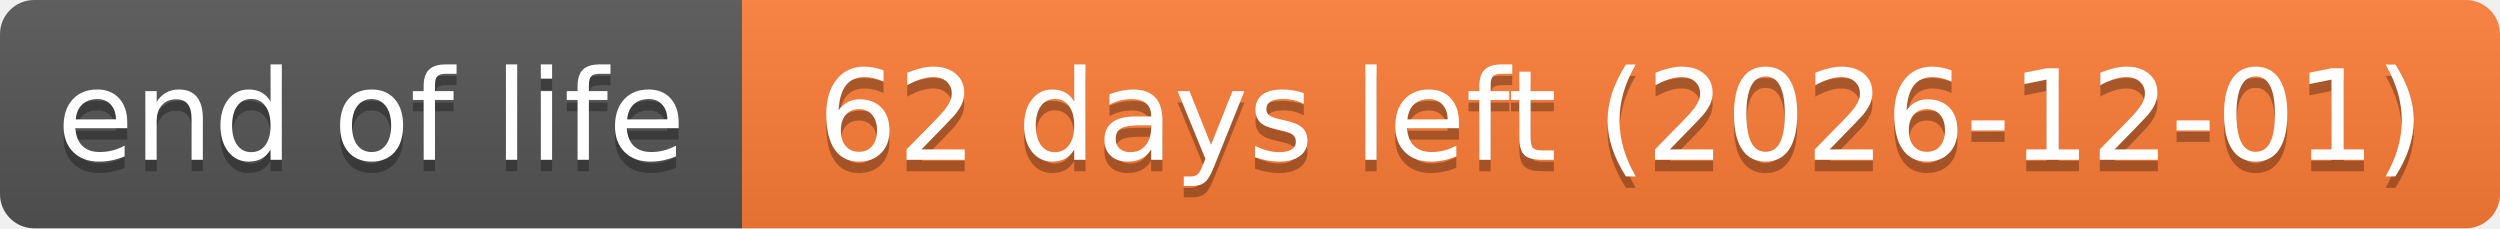
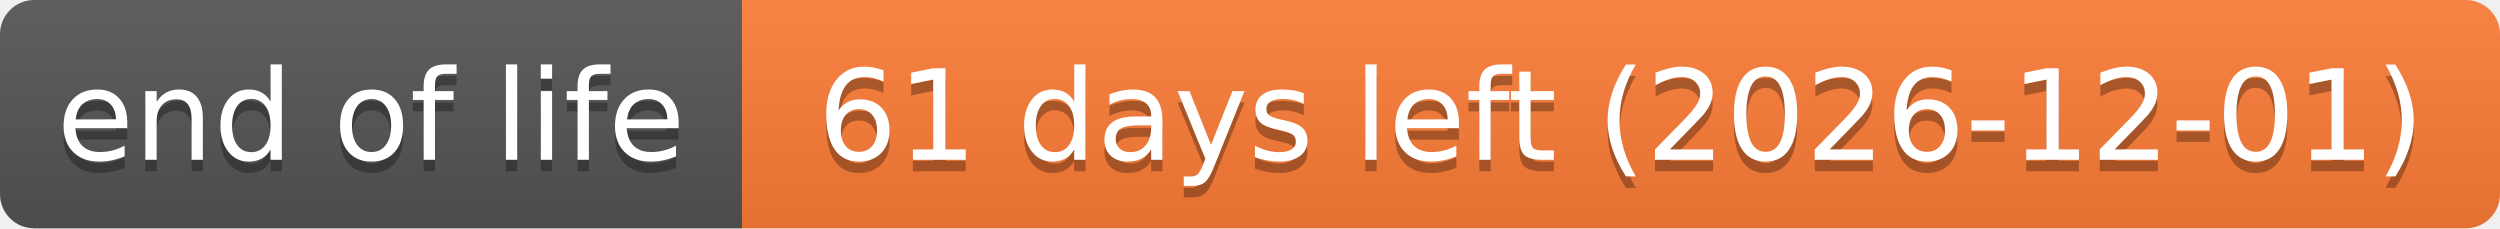
- <svg xmlns="http://www.w3.org/2000/svg" width="219" height="20" role="img" aria-label="end of life: 62 days left (2026-12-01)">
+ <svg xmlns="http://www.w3.org/2000/svg" width="219" height="20" role="img" aria-label="end of life: 61 days left (2026-12-01)">
  <linearGradient id="s" x2="0" y2="100%">
    <stop offset="0" stop-color="#bbb" stop-opacity=".1" />
    <stop offset="1" stop-opacity=".1" />
  </linearGradient>
  <clipPath id="r">
    <rect width="219" height="20" rx="3" fill="#fff" />
  </clipPath>
  <g clip-path="url(#r)">
    <rect width="65" height="20" fill="#555" />
    <rect x="65" width="154" height="20" fill="#fe7d37" />
    <rect width="219" height="20" fill="url(#s)" />
  </g>
  <g fill="#fff" text-anchor="middle" font-family="Verdana,Geneva,DejaVu Sans,sans-serif" text-rendering="geometricPrecision" font-size="110">
    <text aria-hidden="true" x="325" y="150" fill="#010101" fill-opacity=".3" transform="scale(.1)" textLength="551">end of life</text>
    <text x="325" y="140" transform="scale(.1)" textLength="551">end of life</text>
-     <text aria-hidden="true" x="1420" y="150" fill="#010101" fill-opacity=".3" transform="scale(.1)" textLength="1441">62 days left (2026-12-01)</text>
-     <text x="1420" y="140" transform="scale(.1)" textLength="1441">62 days left (2026-12-01)</text>
+     <text aria-hidden="true" x="1420" y="150" fill="#010101" fill-opacity=".3" transform="scale(.1)" textLength="1441">61 days left (2026-12-01)</text>
+     <text x="1420" y="140" transform="scale(.1)" textLength="1441">61 days left (2026-12-01)</text>
  </g>
</svg>
